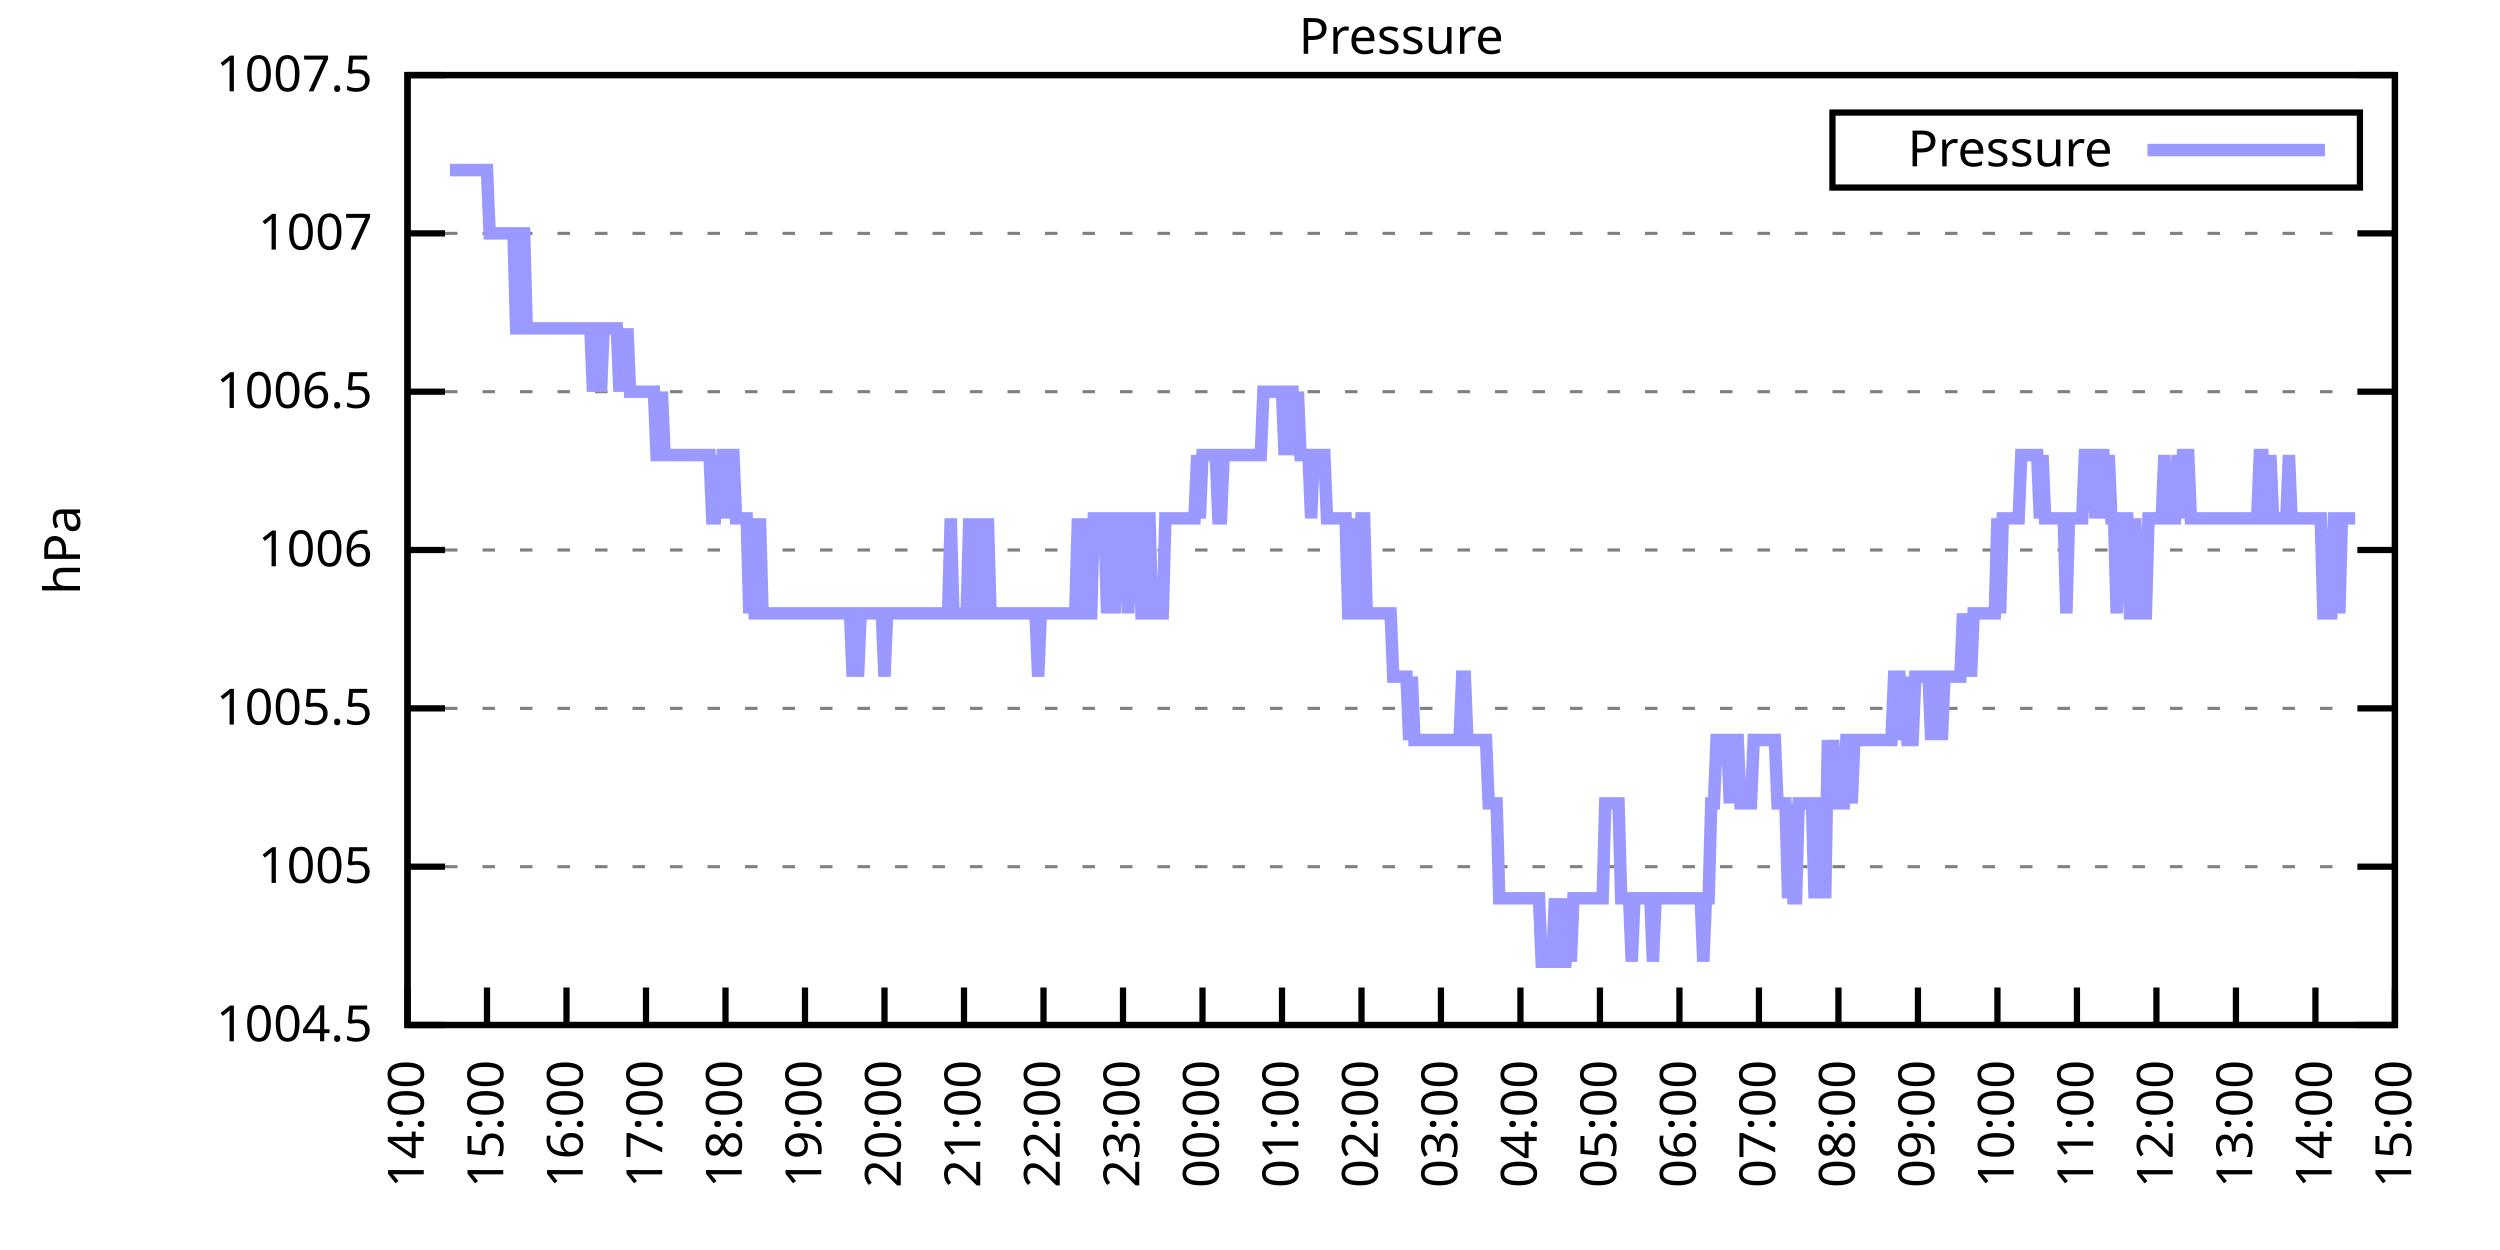
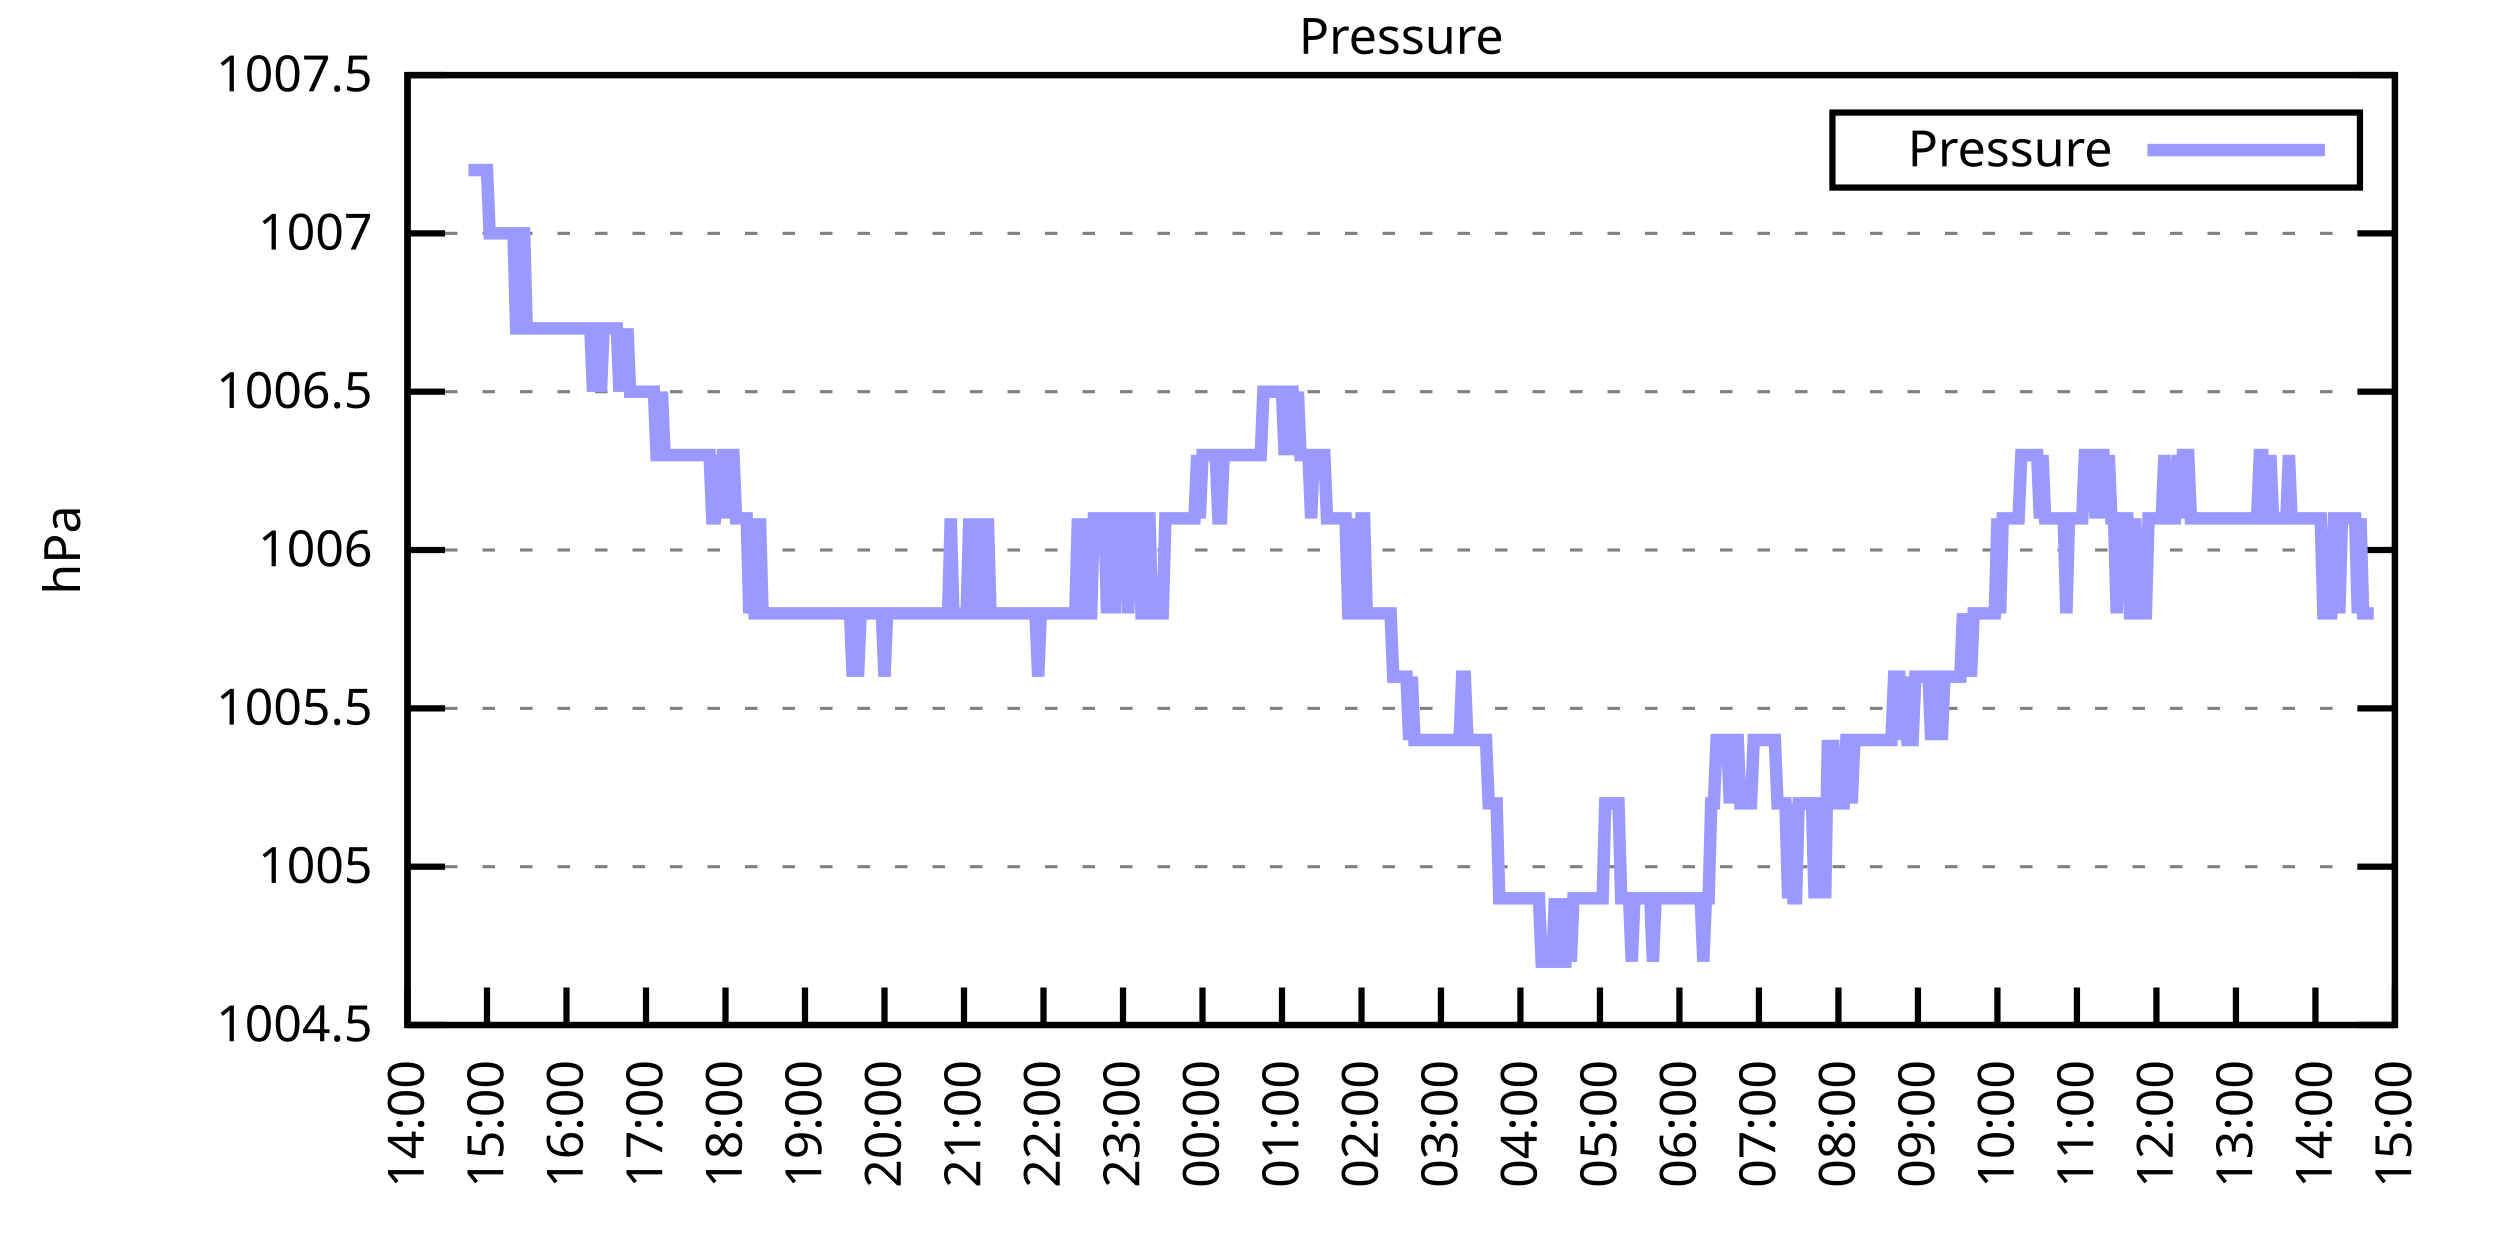
<svg xmlns="http://www.w3.org/2000/svg" xmlns:xlink="http://www.w3.org/1999/xlink" width="400" height="200" viewBox="0 0 400 200">
  <g id="gnuplot_canvas">
    <rect x="0" y="0" width="400" height="200" fill="none" />
    <defs>
      <circle id="gpDot" r="0.5" stroke-width="0.5" stroke="currentColor" />
      <path id="gpPt0" stroke-width="0.333" stroke="currentColor" d="M-1,0 h2 M0,-1 v2" />
      <path id="gpPt1" stroke-width="0.333" stroke="currentColor" d="M-1,-1 L1,1 M1,-1 L-1,1" />
      <path id="gpPt2" stroke-width="0.333" stroke="currentColor" d="M-1,0 L1,0 M0,-1 L0,1 M-1,-1 L1,1 M-1,1 L1,-1" />
      <rect id="gpPt3" stroke-width="0.333" stroke="currentColor" x="-1" y="-1" width="2" height="2" />
      <rect id="gpPt4" stroke-width="0.333" stroke="currentColor" fill="currentColor" x="-1" y="-1" width="2" height="2" />
      <circle id="gpPt5" stroke-width="0.333" stroke="currentColor" cx="0" cy="0" r="1" />
      <use xlink:href="#gpPt5" id="gpPt6" fill="currentColor" stroke="none" />
      <path id="gpPt7" stroke-width="0.333" stroke="currentColor" d="M0,-1.33 L-1.33,0.67 L1.33,0.67 z" />
      <use xlink:href="#gpPt7" id="gpPt8" fill="currentColor" stroke="none" />
      <use xlink:href="#gpPt7" id="gpPt9" stroke="currentColor" transform="rotate(180)" />
      <use xlink:href="#gpPt9" id="gpPt10" fill="currentColor" stroke="none" />
      <use xlink:href="#gpPt3" id="gpPt11" stroke="currentColor" transform="rotate(45)" />
      <use xlink:href="#gpPt11" id="gpPt12" fill="currentColor" stroke="none" />
      <path id="gpPt13" stroke-width="0.333" stroke="currentColor" d="M0,1.330 L1.265,0.411 L0.782,-1.067 L-0.782,-1.076 L-1.265,0.411 z" />
      <use xlink:href="#gpPt13" id="gpPt14" fill="currentColor" stroke="none" />
      <filter id="textbox" filterUnits="objectBoundingBox" x="0" y="0" height="1" width="1">
        <feFlood flood-color="white" flood-opacity="1" result="bgnd" />
        <feComposite in="SourceGraphic" in2="bgnd" operator="atop" />
      </filter>
      <filter id="greybox" filterUnits="objectBoundingBox" x="0" y="0" height="1" width="1">
        <feFlood flood-color="lightgrey" flood-opacity="1" result="grey" />
        <feComposite in="SourceGraphic" in2="grey" operator="atop" />
      </filter>
    </defs>
    <g fill="none" color="white" stroke="currentColor" stroke-width="1.00" stroke-linecap="butt" stroke-linejoin="miter">
</g>
    <g fill="none" color="black" stroke="currentColor" stroke-width="1.00" stroke-linecap="butt" stroke-linejoin="miter">
      <g stroke="none" shape-rendering="crispEdges">
        <polygon fill="rgb(255, 255, 255)" points="65.20,164.00 383.18,164.00 383.18,12.02 65.20,12.02 " />
      </g>
    </g>
    <g fill="none" color="black" stroke="currentColor" stroke-width="1.00" stroke-linecap="butt" stroke-linejoin="miter">
</g>
    <g fill="none" color="black" stroke="black" stroke-width="0.50" stroke-linecap="butt" stroke-linejoin="miter">
</g>
    <g fill="none" color="gray" stroke="currentColor" stroke-width="0.50" stroke-linecap="butt" stroke-linejoin="miter">
      <path stroke="gray" stroke-dasharray="2,4" class="gridline" d="M65.20,164.00 L383.19,164.00  " />
    </g>
    <g fill="none" color="gray" stroke="gray" stroke-width="1.00" stroke-linecap="butt" stroke-linejoin="miter">
</g>
    <g fill="none" color="black" stroke="currentColor" stroke-width="1.00" stroke-linecap="butt" stroke-linejoin="miter">
      <path stroke="black" d="M65.20,164.00 L71.20,164.00 M383.19,164.00 L377.19,164.00  " />
      <g transform="translate(59.60,166.60)" stroke="none" fill="black" font-family="Sans" font-size="8.00" text-anchor="end">
        <text>
          <tspan font-family="Sans"> 1004.5</tspan>
        </text>
      </g>
    </g>
    <g fill="none" color="black" stroke="currentColor" stroke-width="1.00" stroke-linecap="butt" stroke-linejoin="miter">
</g>
    <g fill="none" color="black" stroke="black" stroke-width="0.50" stroke-linecap="butt" stroke-linejoin="miter">
</g>
    <g fill="none" color="gray" stroke="currentColor" stroke-width="0.50" stroke-linecap="butt" stroke-linejoin="miter">
      <path stroke="gray" stroke-dasharray="2,4" class="gridline" d="M65.20,138.67 L383.19,138.67  " />
    </g>
    <g fill="none" color="gray" stroke="gray" stroke-width="1.00" stroke-linecap="butt" stroke-linejoin="miter">
</g>
    <g fill="none" color="black" stroke="currentColor" stroke-width="1.00" stroke-linecap="butt" stroke-linejoin="miter">
      <path stroke="black" d="M65.20,138.67 L71.20,138.67 M383.19,138.67 L377.19,138.67  " />
      <g transform="translate(59.60,141.27)" stroke="none" fill="black" font-family="Sans" font-size="8.00" text-anchor="end">
        <text>
          <tspan font-family="Sans"> 1005</tspan>
        </text>
      </g>
    </g>
    <g fill="none" color="black" stroke="currentColor" stroke-width="1.00" stroke-linecap="butt" stroke-linejoin="miter">
</g>
    <g fill="none" color="black" stroke="black" stroke-width="0.50" stroke-linecap="butt" stroke-linejoin="miter">
</g>
    <g fill="none" color="gray" stroke="currentColor" stroke-width="0.50" stroke-linecap="butt" stroke-linejoin="miter">
      <path stroke="gray" stroke-dasharray="2,4" class="gridline" d="M65.20,113.34 L383.19,113.34  " />
    </g>
    <g fill="none" color="gray" stroke="gray" stroke-width="1.00" stroke-linecap="butt" stroke-linejoin="miter">
</g>
    <g fill="none" color="black" stroke="currentColor" stroke-width="1.00" stroke-linecap="butt" stroke-linejoin="miter">
      <path stroke="black" d="M65.20,113.34 L71.20,113.34 M383.19,113.34 L377.19,113.34  " />
      <g transform="translate(59.60,115.94)" stroke="none" fill="black" font-family="Sans" font-size="8.00" text-anchor="end">
        <text>
          <tspan font-family="Sans"> 1005.5</tspan>
        </text>
      </g>
    </g>
    <g fill="none" color="black" stroke="currentColor" stroke-width="1.00" stroke-linecap="butt" stroke-linejoin="miter">
</g>
    <g fill="none" color="black" stroke="black" stroke-width="0.50" stroke-linecap="butt" stroke-linejoin="miter">
</g>
    <g fill="none" color="gray" stroke="currentColor" stroke-width="0.50" stroke-linecap="butt" stroke-linejoin="miter">
      <path stroke="gray" stroke-dasharray="2,4" class="gridline" d="M65.20,88.00 L383.19,88.00  " />
    </g>
    <g fill="none" color="gray" stroke="gray" stroke-width="1.00" stroke-linecap="butt" stroke-linejoin="miter">
</g>
    <g fill="none" color="black" stroke="currentColor" stroke-width="1.00" stroke-linecap="butt" stroke-linejoin="miter">
      <path stroke="black" d="M65.20,88.00 L71.20,88.00 M383.19,88.00 L377.19,88.00  " />
      <g transform="translate(59.60,90.60)" stroke="none" fill="black" font-family="Sans" font-size="8.00" text-anchor="end">
        <text>
          <tspan font-family="Sans"> 1006</tspan>
        </text>
      </g>
    </g>
    <g fill="none" color="black" stroke="currentColor" stroke-width="1.00" stroke-linecap="butt" stroke-linejoin="miter">
</g>
    <g fill="none" color="black" stroke="black" stroke-width="0.50" stroke-linecap="butt" stroke-linejoin="miter">
</g>
    <g fill="none" color="gray" stroke="currentColor" stroke-width="0.50" stroke-linecap="butt" stroke-linejoin="miter">
      <path stroke="gray" stroke-dasharray="2,4" class="gridline" d="M65.20,62.67 L383.19,62.67  " />
    </g>
    <g fill="none" color="gray" stroke="gray" stroke-width="1.00" stroke-linecap="butt" stroke-linejoin="miter">
</g>
    <g fill="none" color="black" stroke="currentColor" stroke-width="1.00" stroke-linecap="butt" stroke-linejoin="miter">
      <path stroke="black" d="M65.20,62.67 L71.20,62.67 M383.19,62.67 L377.19,62.67  " />
      <g transform="translate(59.60,65.27)" stroke="none" fill="black" font-family="Sans" font-size="8.00" text-anchor="end">
        <text>
          <tspan font-family="Sans"> 1006.5</tspan>
        </text>
      </g>
    </g>
    <g fill="none" color="black" stroke="currentColor" stroke-width="1.00" stroke-linecap="butt" stroke-linejoin="miter">
</g>
    <g fill="none" color="black" stroke="black" stroke-width="0.50" stroke-linecap="butt" stroke-linejoin="miter">
</g>
    <g fill="none" color="gray" stroke="currentColor" stroke-width="0.50" stroke-linecap="butt" stroke-linejoin="miter">
      <path stroke="gray" stroke-dasharray="2,4" class="gridline" d="M65.20,37.34 L383.19,37.34  " />
    </g>
    <g fill="none" color="gray" stroke="gray" stroke-width="1.00" stroke-linecap="butt" stroke-linejoin="miter">
</g>
    <g fill="none" color="black" stroke="currentColor" stroke-width="1.00" stroke-linecap="butt" stroke-linejoin="miter">
      <path stroke="black" d="M65.20,37.34 L71.20,37.34 M383.19,37.34 L377.19,37.34  " />
      <g transform="translate(59.60,39.94)" stroke="none" fill="black" font-family="Sans" font-size="8.00" text-anchor="end">
        <text>
          <tspan font-family="Sans"> 1007</tspan>
        </text>
      </g>
    </g>
    <g fill="none" color="black" stroke="currentColor" stroke-width="1.00" stroke-linecap="butt" stroke-linejoin="miter">
</g>
    <g fill="none" color="black" stroke="black" stroke-width="0.50" stroke-linecap="butt" stroke-linejoin="miter">
</g>
    <g fill="none" color="gray" stroke="currentColor" stroke-width="0.50" stroke-linecap="butt" stroke-linejoin="miter">
      <path stroke="gray" stroke-dasharray="2,4" class="gridline" d="M65.20,12.01 L383.19,12.01  " />
    </g>
    <g fill="none" color="gray" stroke="gray" stroke-width="1.00" stroke-linecap="butt" stroke-linejoin="miter">
</g>
    <g fill="none" color="black" stroke="currentColor" stroke-width="1.00" stroke-linecap="butt" stroke-linejoin="miter">
      <path stroke="black" d="M65.20,12.01 L71.20,12.01 M383.19,12.01 L377.19,12.01  " />
      <g transform="translate(59.60,14.61)" stroke="none" fill="black" font-family="Sans" font-size="8.00" text-anchor="end">
        <text>
          <tspan font-family="Sans"> 1007.5</tspan>
        </text>
      </g>
    </g>
    <g fill="none" color="black" stroke="currentColor" stroke-width="1.00" stroke-linecap="butt" stroke-linejoin="miter">
      <path stroke="black" d="M65.20,164.00 L65.20,158.00  " />
      <g transform="translate(67.80,169.60) rotate(270.00)" stroke="none" fill="black" font-family="Sans" font-size="8.00" text-anchor="end">
        <text>
          <tspan font-family="Sans">14:00</tspan>
        </text>
      </g>
    </g>
    <g fill="none" color="black" stroke="currentColor" stroke-width="1.00" stroke-linecap="butt" stroke-linejoin="miter">
      <path stroke="black" d="M77.92,164.00 L77.92,158.00  " />
      <g transform="translate(80.52,169.60) rotate(270.00)" stroke="none" fill="black" font-family="Sans" font-size="8.00" text-anchor="end">
        <text>
          <tspan font-family="Sans">15:00</tspan>
        </text>
      </g>
    </g>
    <g fill="none" color="black" stroke="currentColor" stroke-width="1.00" stroke-linecap="butt" stroke-linejoin="miter">
      <path stroke="black" d="M90.64,164.00 L90.64,158.00  " />
      <g transform="translate(93.24,169.60) rotate(270.00)" stroke="none" fill="black" font-family="Sans" font-size="8.00" text-anchor="end">
        <text>
          <tspan font-family="Sans">16:00</tspan>
        </text>
      </g>
    </g>
    <g fill="none" color="black" stroke="currentColor" stroke-width="1.00" stroke-linecap="butt" stroke-linejoin="miter">
      <path stroke="black" d="M103.36,164.00 L103.36,158.00  " />
      <g transform="translate(105.96,169.60) rotate(270.00)" stroke="none" fill="black" font-family="Sans" font-size="8.00" text-anchor="end">
        <text>
          <tspan font-family="Sans">17:00</tspan>
        </text>
      </g>
    </g>
    <g fill="none" color="black" stroke="currentColor" stroke-width="1.00" stroke-linecap="butt" stroke-linejoin="miter">
      <path stroke="black" d="M116.08,164.00 L116.08,158.00  " />
      <g transform="translate(118.68,169.60) rotate(270.00)" stroke="none" fill="black" font-family="Sans" font-size="8.00" text-anchor="end">
        <text>
          <tspan font-family="Sans">18:00</tspan>
        </text>
      </g>
    </g>
    <g fill="none" color="black" stroke="currentColor" stroke-width="1.00" stroke-linecap="butt" stroke-linejoin="miter">
      <path stroke="black" d="M128.80,164.00 L128.80,158.00  " />
      <g transform="translate(131.40,169.60) rotate(270.00)" stroke="none" fill="black" font-family="Sans" font-size="8.00" text-anchor="end">
        <text>
          <tspan font-family="Sans">19:00</tspan>
        </text>
      </g>
    </g>
    <g fill="none" color="black" stroke="currentColor" stroke-width="1.00" stroke-linecap="butt" stroke-linejoin="miter">
      <path stroke="black" d="M141.52,164.00 L141.52,158.00  " />
      <g transform="translate(144.12,169.60) rotate(270.00)" stroke="none" fill="black" font-family="Sans" font-size="8.00" text-anchor="end">
        <text>
          <tspan font-family="Sans">20:00</tspan>
        </text>
      </g>
    </g>
    <g fill="none" color="black" stroke="currentColor" stroke-width="1.00" stroke-linecap="butt" stroke-linejoin="miter">
      <path stroke="black" d="M154.24,164.00 L154.24,158.00  " />
      <g transform="translate(156.84,169.60) rotate(270.00)" stroke="none" fill="black" font-family="Sans" font-size="8.00" text-anchor="end">
        <text>
          <tspan font-family="Sans">21:00</tspan>
        </text>
      </g>
    </g>
    <g fill="none" color="black" stroke="currentColor" stroke-width="1.00" stroke-linecap="butt" stroke-linejoin="miter">
      <path stroke="black" d="M166.96,164.00 L166.96,158.00  " />
      <g transform="translate(169.56,169.60) rotate(270.00)" stroke="none" fill="black" font-family="Sans" font-size="8.00" text-anchor="end">
        <text>
          <tspan font-family="Sans">22:00</tspan>
        </text>
      </g>
    </g>
    <g fill="none" color="black" stroke="currentColor" stroke-width="1.00" stroke-linecap="butt" stroke-linejoin="miter">
      <path stroke="black" d="M179.68,164.00 L179.68,158.00  " />
      <g transform="translate(182.28,169.60) rotate(270.00)" stroke="none" fill="black" font-family="Sans" font-size="8.00" text-anchor="end">
        <text>
          <tspan font-family="Sans">23:00</tspan>
        </text>
      </g>
    </g>
    <g fill="none" color="black" stroke="currentColor" stroke-width="1.00" stroke-linecap="butt" stroke-linejoin="miter">
      <path stroke="black" d="M192.40,164.00 L192.40,158.00  " />
      <g transform="translate(195.00,169.60) rotate(270.00)" stroke="none" fill="black" font-family="Sans" font-size="8.00" text-anchor="end">
        <text>
          <tspan font-family="Sans">00:00</tspan>
        </text>
      </g>
    </g>
    <g fill="none" color="black" stroke="currentColor" stroke-width="1.00" stroke-linecap="butt" stroke-linejoin="miter">
      <path stroke="black" d="M205.12,164.00 L205.12,158.00  " />
      <g transform="translate(207.72,169.60) rotate(270.00)" stroke="none" fill="black" font-family="Sans" font-size="8.00" text-anchor="end">
        <text>
          <tspan font-family="Sans">01:00</tspan>
        </text>
      </g>
    </g>
    <g fill="none" color="black" stroke="currentColor" stroke-width="1.00" stroke-linecap="butt" stroke-linejoin="miter">
      <path stroke="black" d="M217.84,164.00 L217.84,158.00  " />
      <g transform="translate(220.44,169.60) rotate(270.00)" stroke="none" fill="black" font-family="Sans" font-size="8.00" text-anchor="end">
        <text>
          <tspan font-family="Sans">02:00</tspan>
        </text>
      </g>
    </g>
    <g fill="none" color="black" stroke="currentColor" stroke-width="1.00" stroke-linecap="butt" stroke-linejoin="miter">
      <path stroke="black" d="M230.55,164.00 L230.55,158.00  " />
      <g transform="translate(233.15,169.60) rotate(270.00)" stroke="none" fill="black" font-family="Sans" font-size="8.00" text-anchor="end">
        <text>
          <tspan font-family="Sans">03:00</tspan>
        </text>
      </g>
    </g>
    <g fill="none" color="black" stroke="currentColor" stroke-width="1.00" stroke-linecap="butt" stroke-linejoin="miter">
      <path stroke="black" d="M243.27,164.00 L243.27,158.00  " />
      <g transform="translate(245.87,169.60) rotate(270.00)" stroke="none" fill="black" font-family="Sans" font-size="8.00" text-anchor="end">
        <text>
          <tspan font-family="Sans">04:00</tspan>
        </text>
      </g>
    </g>
    <g fill="none" color="black" stroke="currentColor" stroke-width="1.00" stroke-linecap="butt" stroke-linejoin="miter">
      <path stroke="black" d="M255.99,164.00 L255.99,158.00  " />
      <g transform="translate(258.59,169.60) rotate(270.00)" stroke="none" fill="black" font-family="Sans" font-size="8.00" text-anchor="end">
        <text>
          <tspan font-family="Sans">05:00</tspan>
        </text>
      </g>
    </g>
    <g fill="none" color="black" stroke="currentColor" stroke-width="1.00" stroke-linecap="butt" stroke-linejoin="miter">
      <path stroke="black" d="M268.71,164.00 L268.71,158.00  " />
      <g transform="translate(271.31,169.60) rotate(270.00)" stroke="none" fill="black" font-family="Sans" font-size="8.00" text-anchor="end">
        <text>
          <tspan font-family="Sans">06:00</tspan>
        </text>
      </g>
    </g>
    <g fill="none" color="black" stroke="currentColor" stroke-width="1.00" stroke-linecap="butt" stroke-linejoin="miter">
      <path stroke="black" d="M281.43,164.00 L281.43,158.00  " />
      <g transform="translate(284.03,169.60) rotate(270.00)" stroke="none" fill="black" font-family="Sans" font-size="8.00" text-anchor="end">
        <text>
          <tspan font-family="Sans">07:00</tspan>
        </text>
      </g>
    </g>
    <g fill="none" color="black" stroke="currentColor" stroke-width="1.00" stroke-linecap="butt" stroke-linejoin="miter">
      <path stroke="black" d="M294.15,164.00 L294.15,158.00  " />
      <g transform="translate(296.75,169.60) rotate(270.00)" stroke="none" fill="black" font-family="Sans" font-size="8.00" text-anchor="end">
        <text>
          <tspan font-family="Sans">08:00</tspan>
        </text>
      </g>
    </g>
    <g fill="none" color="black" stroke="currentColor" stroke-width="1.00" stroke-linecap="butt" stroke-linejoin="miter">
      <path stroke="black" d="M306.87,164.00 L306.87,158.00  " />
      <g transform="translate(309.47,169.60) rotate(270.00)" stroke="none" fill="black" font-family="Sans" font-size="8.00" text-anchor="end">
        <text>
          <tspan font-family="Sans">09:00</tspan>
        </text>
      </g>
    </g>
    <g fill="none" color="black" stroke="currentColor" stroke-width="1.00" stroke-linecap="butt" stroke-linejoin="miter">
      <path stroke="black" d="M319.59,164.00 L319.59,158.00  " />
      <g transform="translate(322.19,169.60) rotate(270.00)" stroke="none" fill="black" font-family="Sans" font-size="8.00" text-anchor="end">
        <text>
          <tspan font-family="Sans">10:00</tspan>
        </text>
      </g>
    </g>
    <g fill="none" color="black" stroke="currentColor" stroke-width="1.00" stroke-linecap="butt" stroke-linejoin="miter">
      <path stroke="black" d="M332.31,164.00 L332.31,158.00  " />
      <g transform="translate(334.91,169.60) rotate(270.00)" stroke="none" fill="black" font-family="Sans" font-size="8.00" text-anchor="end">
        <text>
          <tspan font-family="Sans">11:00</tspan>
        </text>
      </g>
    </g>
    <g fill="none" color="black" stroke="currentColor" stroke-width="1.00" stroke-linecap="butt" stroke-linejoin="miter">
      <path stroke="black" d="M345.03,164.00 L345.03,158.00  " />
      <g transform="translate(347.63,169.60) rotate(270.00)" stroke="none" fill="black" font-family="Sans" font-size="8.00" text-anchor="end">
        <text>
          <tspan font-family="Sans">12:00</tspan>
        </text>
      </g>
    </g>
    <g fill="none" color="black" stroke="currentColor" stroke-width="1.00" stroke-linecap="butt" stroke-linejoin="miter">
      <path stroke="black" d="M357.75,164.00 L357.75,158.00  " />
      <g transform="translate(360.35,169.60) rotate(270.00)" stroke="none" fill="black" font-family="Sans" font-size="8.00" text-anchor="end">
        <text>
          <tspan font-family="Sans">13:00</tspan>
        </text>
      </g>
    </g>
    <g fill="none" color="black" stroke="currentColor" stroke-width="1.00" stroke-linecap="butt" stroke-linejoin="miter">
      <path stroke="black" d="M370.47,164.00 L370.47,158.00  " />
      <g transform="translate(373.07,169.60) rotate(270.00)" stroke="none" fill="black" font-family="Sans" font-size="8.00" text-anchor="end">
        <text>
          <tspan font-family="Sans">14:00</tspan>
        </text>
      </g>
    </g>
    <g fill="none" color="black" stroke="currentColor" stroke-width="1.00" stroke-linecap="butt" stroke-linejoin="miter">
      <path stroke="black" d="M383.19,164.00 L383.19,158.00  " />
      <g transform="translate(385.79,169.60) rotate(270.00)" stroke="none" fill="black" font-family="Sans" font-size="8.00" text-anchor="end">
        <text>
          <tspan font-family="Sans">15:00</tspan>
        </text>
      </g>
    </g>
    <g fill="none" color="black" stroke="currentColor" stroke-width="1.00" stroke-linecap="butt" stroke-linejoin="miter">
</g>
    <g fill="none" color="black" stroke="currentColor" stroke-width="1.00" stroke-linecap="butt" stroke-linejoin="miter">
      <path stroke="black" d="M65.20,12.01 L65.20,164.00 L383.19,164.00 L383.19,12.01 L65.20,12.01 Z  " />
    </g>
    <g fill="none" color="black" stroke="currentColor" stroke-width="1.00" stroke-linecap="butt" stroke-linejoin="miter">
</g>
    <g fill="none" color="black" stroke="currentColor" stroke-width="1.00" stroke-linecap="butt" stroke-linejoin="miter">
      <path stroke="black" d="M293.19,30.01 L293.19,18.01 L377.59,18.01 L377.59,30.01 L293.19,30.01 Z  " />
    </g>
    <g id="Pressure_plot_1">
      <g fill="none" color="white" stroke="black" stroke-width="2.00" stroke-linecap="butt" stroke-linejoin="miter">
</g>
      <g fill="none" color="black" stroke="currentColor" stroke-width="2.00" stroke-linecap="butt" stroke-linejoin="miter">
        <g transform="translate(337.99,26.61)" stroke="none" fill="black" font-family="Sans" font-size="8.00" text-anchor="end">
          <text>
            <tspan font-family="Sans">Pressure</tspan>
          </text>
        </g>
      </g>
      <g fill="none" color="black" stroke="currentColor" stroke-width="2.00" stroke-linecap="butt" stroke-linejoin="miter">
-         <path stroke="rgb(153, 153, 255)" d="M343.59,24.01 L371.99,24.01 M71.98,27.21 L72.41,27.21 L72.83,27.21 L73.26,27.21 L73.68,27.21 L74.10,27.21   L74.53,27.21 L74.95,27.21 L75.38,27.21 L75.80,27.21 L76.22,27.21 L76.65,27.21 L77.07,27.21 L77.50,27.21   L77.92,27.21 L78.34,37.34 L78.77,37.34 L79.19,37.34 L79.62,37.34 L80.04,37.34 L80.46,37.34 L80.89,37.34   L81.31,37.34 L81.74,37.34 L82.16,37.34 L82.58,52.54 L83.01,52.54 L83.43,37.34 L83.86,37.34 L84.28,52.54   L84.70,52.54 L85.13,52.54 L85.55,52.54 L85.98,52.54 L86.40,52.54 L86.82,52.54 L87.25,52.54 L87.67,52.54   L88.10,52.54 L88.52,52.54 L88.94,52.54 L89.37,52.54 L89.79,52.54 L90.22,52.54 L90.64,52.54 L91.06,52.54   L91.49,52.54 L91.91,52.54 L92.34,52.54 L92.76,52.54 L93.18,52.54 L93.61,52.54 L94.03,52.54 L94.46,52.54   L94.88,62.67 L95.30,52.54 L95.73,52.54 L96.15,62.67 L96.58,52.54 L97.00,52.54 L97.42,52.54 L97.85,52.54   L98.27,52.54 L98.69,52.54 L99.12,62.67 L99.54,52.54 L99.97,62.67 L100.39,52.54 L100.81,62.67 L101.24,62.67   L101.66,62.67 L102.09,62.67 L102.51,62.67 L102.93,62.67 L103.36,62.67 L103.78,62.67 L104.21,62.67 L104.63,62.67   L105.05,72.81 L105.48,72.81 L105.90,62.67 L106.33,72.81 L106.75,72.81 L107.17,72.81 L107.60,72.81 L108.02,72.81   L108.45,72.81 L108.87,72.81 L109.29,72.81 L109.72,72.81 L110.14,72.81 L110.57,72.81 L110.99,72.81 L111.41,72.81   L111.84,72.81 L112.26,72.81 L112.69,72.81 L113.11,72.81 L113.53,72.81 L113.96,82.94 L114.38,82.94 L114.81,72.81   L115.23,82.94 L115.65,72.81 L116.08,72.81 L116.50,82.94 L116.93,72.81 L117.35,72.81 L117.77,82.94 L118.20,82.94   L118.62,82.94 L119.05,82.94 L119.47,82.94 L119.89,98.14 L120.32,82.94 L120.74,98.14 L121.17,98.14 L121.59,82.94   L122.01,98.14 L122.44,98.14 L122.86,98.14 L123.29,98.14 L123.71,98.14 L124.13,98.14 L124.56,98.14 L124.98,98.14   L125.41,98.14 L125.83,98.14 L126.25,98.14 L126.68,98.14 L127.10,98.14 L127.53,98.14 L127.95,98.14 L128.37,98.14   L128.80,98.14 L129.22,98.14 L129.65,98.14 L130.07,98.14 L130.49,98.14 L130.92,98.14 L131.34,98.14 L131.77,98.14   L132.19,98.14 L132.61,98.14 L133.04,98.14 L133.46,98.14 L133.89,98.14 L134.31,98.14 L134.73,98.14 L135.16,98.14   L135.58,98.14 L136.01,98.14 L136.43,108.27 L136.85,98.14 L137.28,108.27 L137.70,98.14 L138.13,98.14 L138.55,98.14   L138.97,98.14 L139.40,98.14 L139.82,98.14 L140.25,98.14 L140.67,98.14 L141.09,98.14 L141.52,108.27 L141.94,98.14   L142.37,98.14 L142.79,98.14 L143.21,98.14 L143.64,98.14 L144.06,98.14 L144.49,98.14 L144.91,98.14 L145.33,98.14   L145.76,98.14 L146.18,98.14 L146.61,98.14 L147.03,98.14 L147.45,98.14 L147.88,98.14 L148.30,98.14 L148.73,98.14   L149.15,98.14 L149.57,98.14 L150.00,98.14 L150.42,98.14 L150.85,98.14 L151.27,98.14 L151.69,98.14 L152.12,82.94   L152.54,98.14 L152.97,98.14 L153.39,98.14 L153.81,98.14 L154.24,98.14 L154.66,98.14 L155.09,82.94 L155.51,98.14   L155.93,98.14 L156.36,98.14 L156.78,82.94 L157.21,98.14 L157.63,98.14 L158.05,82.94 L158.48,98.14 L158.90,98.14   L159.33,98.14 L159.75,98.14 L160.17,98.14 L160.60,98.14 L161.02,98.14 L161.44,98.14 L161.87,98.14 L162.29,98.14   L162.72,98.14 L163.14,98.14 L163.56,98.14 L163.99,98.14 L164.41,98.14 L164.84,98.14 L165.26,98.14 L165.68,98.14   L166.11,108.27 L166.53,98.14 L166.96,98.14 L167.38,98.14 L167.80,98.14 L168.23,98.14 L168.65,98.14 L169.08,98.14   L169.50,98.14 L169.92,98.14 L170.35,98.14 L170.77,98.14 L171.20,98.14 L171.62,98.14 L172.04,98.14 L172.47,82.94   L172.89,98.14 L173.32,82.94 L173.74,98.14 L174.16,98.14 L174.59,98.14 L175.01,82.94 L175.44,82.94 L175.86,82.94   L176.28,82.94 L176.71,82.94 L177.13,98.14 L177.56,82.94 L177.98,82.94 L178.40,98.14 L178.83,82.94 L179.25,82.94   L179.68,82.94 L180.10,82.94 L180.52,98.14 L180.95,82.94 L181.37,82.94 L181.80,82.94 L182.22,82.94 L182.64,98.14   L183.07,98.14 L183.49,82.94 L183.92,82.94 L184.34,98.14 L184.76,98.14 L185.19,98.14 L185.61,98.14 L186.04,98.14   L186.46,82.94 L186.88,82.94 L187.31,82.94 L187.73,82.94 L188.16,82.94 L188.58,82.94 L189.00,82.94 L189.43,82.94   L189.85,82.94 L190.28,82.94 L190.70,82.94 L191.12,82.94 L191.55,72.81 L191.97,82.94 L192.40,72.81 L192.82,72.81   L193.24,72.81 L193.67,72.81 L194.09,72.81 L194.52,72.81 L194.94,82.94 L195.36,82.94 L195.79,72.81 L196.21,72.81   L196.64,72.81 L197.06,72.81 L197.48,72.81 L197.91,72.81 L198.33,72.81 L198.76,72.81 L199.18,72.81 L199.60,72.81   L200.03,72.81 L200.45,72.81 L200.88,72.81 L201.30,72.81 L201.72,72.81 L202.15,62.67 L202.57,62.67 L203.00,62.67   L203.42,62.67 L203.84,62.67 L204.27,62.67 L204.69,62.67 L205.12,62.67 L205.54,72.81 L205.96,62.67 L206.39,62.67   L206.81,62.67 L207.24,72.81 L207.66,62.67 L208.08,72.81 L208.51,72.81 L208.93,72.81 L209.36,72.81 L209.78,82.94   L210.20,72.81 L210.63,72.81 L211.05,72.81 L211.48,72.81 L211.90,72.81 L212.32,82.94 L212.75,82.94 L213.17,82.94   L213.60,82.94 L214.02,82.94 L214.44,82.94 L214.87,82.94 L215.29,82.94 L215.72,98.14 L216.14,98.14 L216.56,82.94   L216.99,98.14 L217.41,98.14 L217.84,82.94 L218.26,82.94 L218.68,98.14 L219.11,98.14 L219.53,98.14 L219.96,98.14   L220.38,98.14 L220.80,98.14 L221.23,98.14 L221.65,98.14 L222.08,98.14 L222.50,98.14 L222.92,108.27 L223.35,108.27   L223.77,108.27 L224.20,108.27 L224.62,108.27 L225.04,108.27 L225.47,118.40 L225.89,108.27 L226.31,118.40 L226.74,118.40   L227.16,118.40 L227.59,118.40 L228.01,118.40 L228.43,118.40 L228.86,118.40 L229.28,118.40 L229.71,118.40 L230.13,118.40   L230.55,118.40 L230.98,118.40 L231.40,118.40 L231.83,118.40 L232.25,118.40 L232.67,118.40 L233.10,118.40 L233.52,118.40   L233.95,108.27 L234.37,108.27 L234.79,118.40 L235.22,118.40 L235.64,118.40 L236.07,118.40 L236.49,118.40 L236.91,118.40   L237.34,118.40 L237.76,118.40 L238.19,128.54 L238.61,128.54 L239.03,128.54 L239.46,128.54 L239.88,143.73 L240.31,143.73   L240.73,143.73 L241.15,143.73 L241.58,143.73 L242.00,143.73 L242.43,143.73 L242.85,143.73 L243.27,143.73 L243.70,143.73   L244.12,143.73 L244.55,143.73 L244.97,143.73 L245.39,143.73 L245.82,143.73 L246.24,143.73 L246.67,153.87 L247.09,153.87   L247.51,153.87 L247.94,153.87 L248.36,153.87 L248.79,143.73 L249.21,153.87 L249.63,143.73 L250.06,153.87 L250.48,153.87   L250.91,143.73 L251.33,153.87 L251.75,143.73 L252.18,143.73 L252.60,143.73 L253.03,143.73 L253.45,143.73 L253.87,143.73   L254.30,143.73 L254.72,143.73 L255.15,143.73 L255.57,143.73 L255.99,143.73 L256.42,143.73 L256.84,128.54 L257.27,128.54   L257.69,128.54 L258.11,128.54 L258.54,128.54 L258.96,128.54 L259.39,143.73 L259.81,143.73 L260.23,143.73 L260.66,143.73   L261.08,153.87 L261.51,143.73 L261.93,143.73 L262.35,143.73 L262.78,143.73 L263.20,143.73 L263.63,143.73 L264.05,143.73   L264.47,153.87 L264.90,143.73 L265.32,143.73 L265.75,143.73 L266.17,143.73 L266.59,143.73 L267.02,143.73 L267.44,143.73   L267.87,143.73 L268.29,143.73 L268.71,143.73 L269.14,143.73 L269.56,143.73 L269.99,143.73 L270.41,143.73 L270.83,143.73   L271.26,143.73 L271.68,143.73 L272.11,143.73 L272.53,153.87 L272.95,143.73 L273.38,143.73 L273.80,128.54 L274.23,128.54   L274.65,118.40 L275.07,118.40 L275.50,118.40 L275.92,118.40 L276.35,118.40 L276.77,128.54 L277.19,118.40 L277.62,118.40   L278.04,118.40 L278.47,128.54 L278.89,128.54 L279.31,128.54 L279.74,128.54 L280.16,128.54 L280.59,118.40 L281.01,118.40   L281.43,118.40 L281.86,118.40 L282.28,118.40 L282.71,118.40 L283.13,118.40 L283.55,118.40 L283.98,118.40 L284.40,128.54   L284.83,128.54 L285.25,128.54 L285.67,128.54 L286.10,143.73 L286.52,128.54 L286.95,143.73 L287.37,143.73 L287.79,128.54   L288.22,128.54 L288.64,128.54 L289.06,128.54 L289.49,128.54 L289.91,128.54 L290.34,143.73 L290.76,128.54 L291.18,128.54   L291.61,128.54 L292.03,143.73 L292.46,118.40 L292.88,128.54 L293.30,118.40 L293.73,128.54 L294.15,128.54 L294.58,128.54   L295.00,128.54 L295.42,118.40 L295.85,118.40 L296.27,128.54 L296.70,118.40 L297.12,118.40 L297.54,118.40 L297.97,118.40   L298.39,118.40 L298.82,118.40 L299.24,118.40 L299.66,118.40 L300.09,118.40 L300.51,118.40 L300.94,118.40 L301.36,118.40   L301.78,118.40 L302.21,118.40 L302.63,118.40 L303.06,108.27 L303.48,108.27 L303.90,108.27 L304.33,118.40 L304.75,108.27   L305.18,118.40 L305.60,118.40 L306.02,118.40 L306.45,108.27 L306.87,108.27 L307.30,108.27 L307.72,108.27 L308.14,108.27   L308.57,108.27 L308.99,118.40 L309.42,108.27 L309.84,108.27 L310.26,108.27 L310.69,118.40 L311.11,108.27 L311.54,108.27   L311.96,108.27 L312.38,108.27 L312.81,108.27 L313.23,108.27 L313.66,108.27 L314.08,98.14 L314.50,108.27 L314.93,98.14   L315.35,108.27 L315.78,98.14 L316.20,98.14 L316.62,98.14 L317.05,98.14 L317.47,98.14 L317.90,98.14 L318.32,98.14   L318.74,98.14 L319.17,98.14 L319.59,82.94 L320.02,98.14 L320.44,82.94 L320.86,82.94 L321.29,82.94 L321.71,82.94   L322.14,82.94 L322.56,82.94 L322.98,82.94 L323.41,72.81 L323.83,72.81 L324.26,72.81 L324.68,72.81 L325.10,72.81   L325.53,72.81 L325.95,72.81 L326.38,82.94 L326.80,72.81 L327.22,82.94 L327.65,82.94 L328.07,82.94 L328.50,82.94   L328.92,82.94 L329.34,82.94 L329.77,82.94 L330.19,82.94 L330.62,98.14 L331.04,82.94 L331.46,82.94 L331.89,82.94   L332.31,82.94 L332.74,82.94 L333.16,82.94 L333.58,72.81 L334.01,72.81 L334.43,72.81 L334.86,72.81 L335.28,82.94   L335.70,72.81 L336.13,72.81 L336.55,72.81 L336.98,82.94 L337.40,72.81 L337.82,82.94 L338.25,82.94 L338.67,98.14   L339.10,82.94 L339.52,82.94 L339.94,82.94 L340.37,82.94 L340.79,98.14 L341.22,98.14 L341.64,82.94 L342.06,98.14   L342.49,98.14 L342.91,98.14 L343.34,98.14 L343.76,82.94 L344.18,82.94 L344.61,82.94 L345.03,82.94 L345.46,82.94   L345.88,82.94 L346.30,72.81 L346.73,82.94 L347.15,82.94 L347.58,82.94 L348.00,82.94 L348.42,72.81 L348.85,82.94   L349.27,72.81 L349.70,72.81 L350.12,72.81 L350.54,82.94 L350.97,82.94 L351.39,82.94 L351.81,82.94 L352.24,82.94   L352.66,82.94 L353.09,82.94 L353.51,82.94 L353.93,82.94 L354.36,82.94 L354.78,82.94 L355.21,82.94 L355.63,82.94   L356.05,82.94 L356.48,82.94 L356.90,82.94 L357.33,82.94 L357.75,82.94 L358.17,82.94 L358.60,82.94 L359.02,82.94   L359.45,82.94 L359.87,82.94 L360.29,82.94 L360.72,82.94 L361.14,82.94 L361.57,72.81 L361.99,72.81 L362.41,82.94   L362.84,82.94 L363.26,72.81 L363.69,82.94 L364.11,82.94 L364.53,82.94 L364.96,82.94 L365.38,82.94 L365.81,82.94   L366.23,72.81 L366.65,82.94 L367.08,82.94 L367.50,82.94 L367.93,82.94 L368.35,82.94 L368.77,82.94 L369.20,82.94   L369.62,82.94 L370.05,82.94 L370.47,82.94 L370.89,82.94 L371.32,82.94 L371.74,98.14 L372.17,98.14 L372.59,98.14   L373.01,98.14 L373.44,82.94 L373.86,82.94 L374.29,98.14 L374.71,82.94 L375.13,82.94 L375.56,82.94 L375.98,82.94   L376.41,82.94 L376.83,82.94  " />
+         <path stroke="rgb(153, 153, 255)" d="M343.59,24.01 L371.99,24.01 M74.95,27.21 L75.38,27.21 L75.80,27.21 L76.22,27.21 L76.65,27.21 L77.07,27.21   L77.50,27.21 L77.92,27.21 L78.34,37.34 L78.77,37.34 L79.19,37.34 L79.62,37.34 L80.04,37.34 L80.46,37.34   L80.89,37.34 L81.31,37.34 L81.74,37.34 L82.16,37.34 L82.58,52.54 L83.01,52.54 L83.43,37.34 L83.86,37.34   L84.28,52.54 L84.70,52.54 L85.13,52.54 L85.55,52.54 L85.98,52.54 L86.40,52.54 L86.82,52.54 L87.25,52.54   L87.67,52.54 L88.10,52.54 L88.52,52.54 L88.94,52.54 L89.37,52.54 L89.79,52.54 L90.22,52.54 L90.64,52.54   L91.06,52.54 L91.49,52.54 L91.91,52.54 L92.34,52.54 L92.76,52.54 L93.18,52.54 L93.61,52.54 L94.03,52.54   L94.46,52.54 L94.88,62.67 L95.30,52.54 L95.73,52.54 L96.15,62.67 L96.58,52.54 L97.00,52.54 L97.42,52.54   L97.85,52.54 L98.27,52.54 L98.69,52.54 L99.12,62.67 L99.54,52.54 L99.97,62.67 L100.39,52.54 L100.81,62.67   L101.24,62.67 L101.66,62.67 L102.09,62.67 L102.51,62.67 L102.93,62.67 L103.36,62.67 L103.78,62.67 L104.21,62.67   L104.63,62.67 L105.05,72.81 L105.48,72.81 L105.90,62.67 L106.33,72.81 L106.75,72.81 L107.17,72.81 L107.60,72.81   L108.02,72.81 L108.45,72.81 L108.87,72.81 L109.29,72.81 L109.72,72.81 L110.14,72.81 L110.57,72.81 L110.99,72.81   L111.41,72.81 L111.84,72.81 L112.26,72.81 L112.69,72.81 L113.11,72.81 L113.53,72.81 L113.96,82.94 L114.38,82.94   L114.81,72.81 L115.23,82.94 L115.65,72.81 L116.08,72.81 L116.50,82.94 L116.93,72.81 L117.35,72.81 L117.77,82.94   L118.20,82.94 L118.62,82.94 L119.05,82.94 L119.47,82.94 L119.89,98.14 L120.32,82.94 L120.74,98.14 L121.17,98.14   L121.59,82.94 L122.01,98.14 L122.44,98.14 L122.86,98.14 L123.29,98.14 L123.71,98.14 L124.13,98.14 L124.56,98.14   L124.98,98.14 L125.41,98.14 L125.83,98.14 L126.25,98.14 L126.68,98.14 L127.10,98.14 L127.53,98.14 L127.95,98.14   L128.37,98.14 L128.80,98.14 L129.22,98.14 L129.65,98.14 L130.07,98.14 L130.49,98.14 L130.92,98.14 L131.34,98.14   L131.77,98.14 L132.19,98.14 L132.61,98.14 L133.04,98.14 L133.46,98.14 L133.89,98.14 L134.31,98.14 L134.73,98.14   L135.16,98.14 L135.58,98.14 L136.01,98.14 L136.43,108.27 L136.85,98.14 L137.28,108.27 L137.70,98.14 L138.13,98.14   L138.55,98.14 L138.97,98.14 L139.40,98.14 L139.82,98.14 L140.25,98.14 L140.67,98.14 L141.09,98.14 L141.52,108.27   L141.94,98.14 L142.37,98.14 L142.79,98.14 L143.21,98.14 L143.64,98.14 L144.06,98.14 L144.49,98.14 L144.91,98.14   L145.33,98.14 L145.76,98.14 L146.18,98.14 L146.61,98.14 L147.03,98.14 L147.45,98.14 L147.88,98.14 L148.30,98.14   L148.73,98.14 L149.15,98.14 L149.57,98.14 L150.00,98.14 L150.42,98.14 L150.85,98.14 L151.27,98.14 L151.69,98.14   L152.12,82.94 L152.54,98.14 L152.97,98.14 L153.39,98.14 L153.81,98.14 L154.24,98.14 L154.66,98.14 L155.09,82.94   L155.51,98.14 L155.93,98.14 L156.36,98.14 L156.78,82.94 L157.21,98.14 L157.63,98.14 L158.05,82.94 L158.48,98.14   L158.90,98.14 L159.33,98.14 L159.75,98.14 L160.17,98.14 L160.60,98.14 L161.02,98.14 L161.44,98.14 L161.87,98.14   L162.29,98.14 L162.72,98.14 L163.14,98.14 L163.56,98.14 L163.99,98.14 L164.41,98.14 L164.84,98.14 L165.26,98.14   L165.68,98.14 L166.11,108.27 L166.53,98.14 L166.96,98.14 L167.38,98.14 L167.80,98.14 L168.23,98.14 L168.65,98.14   L169.08,98.14 L169.50,98.14 L169.92,98.14 L170.35,98.14 L170.77,98.14 L171.20,98.14 L171.62,98.14 L172.04,98.14   L172.47,82.94 L172.89,98.14 L173.32,82.94 L173.74,98.14 L174.16,98.14 L174.59,98.14 L175.01,82.94 L175.44,82.94   L175.86,82.94 L176.28,82.94 L176.71,82.94 L177.13,98.14 L177.56,82.94 L177.98,82.94 L178.40,98.14 L178.83,82.94   L179.25,82.94 L179.68,82.94 L180.10,82.94 L180.52,98.14 L180.95,82.94 L181.37,82.94 L181.80,82.94 L182.22,82.94   L182.64,98.14 L183.07,98.14 L183.49,82.94 L183.92,82.94 L184.34,98.14 L184.76,98.14 L185.19,98.14 L185.61,98.14   L186.04,98.14 L186.46,82.94 L186.88,82.94 L187.31,82.94 L187.73,82.94 L188.16,82.94 L188.58,82.94 L189.00,82.94   L189.43,82.94 L189.85,82.94 L190.28,82.94 L190.70,82.94 L191.12,82.94 L191.55,72.81 L191.97,82.94 L192.40,72.81   L192.82,72.81 L193.24,72.81 L193.67,72.81 L194.09,72.81 L194.52,72.81 L194.94,82.94 L195.36,82.94 L195.79,72.81   L196.21,72.81 L196.64,72.81 L197.06,72.81 L197.48,72.81 L197.91,72.81 L198.33,72.81 L198.76,72.81 L199.18,72.81   L199.60,72.81 L200.03,72.81 L200.45,72.81 L200.88,72.81 L201.30,72.81 L201.72,72.81 L202.15,62.67 L202.57,62.67   L203.00,62.67 L203.42,62.67 L203.84,62.67 L204.27,62.67 L204.69,62.67 L205.12,62.67 L205.54,72.81 L205.96,62.67   L206.39,62.67 L206.81,62.67 L207.24,72.81 L207.66,62.67 L208.08,72.81 L208.51,72.81 L208.93,72.81 L209.36,72.81   L209.78,82.94 L210.20,72.81 L210.63,72.81 L211.05,72.81 L211.48,72.81 L211.90,72.81 L212.32,82.94 L212.75,82.94   L213.17,82.94 L213.60,82.94 L214.02,82.94 L214.44,82.94 L214.87,82.94 L215.29,82.94 L215.72,98.14 L216.14,98.14   L216.56,82.94 L216.99,98.14 L217.41,98.14 L217.84,82.94 L218.26,82.94 L218.68,98.14 L219.11,98.14 L219.53,98.14   L219.96,98.14 L220.38,98.14 L220.80,98.14 L221.23,98.14 L221.65,98.14 L222.08,98.14 L222.50,98.14 L222.92,108.27   L223.35,108.27 L223.77,108.27 L224.20,108.27 L224.62,108.27 L225.04,108.27 L225.47,118.40 L225.89,108.27 L226.31,118.40   L226.74,118.40 L227.16,118.40 L227.59,118.40 L228.01,118.40 L228.43,118.40 L228.86,118.40 L229.28,118.40 L229.71,118.40   L230.13,118.40 L230.55,118.40 L230.98,118.40 L231.40,118.40 L231.83,118.40 L232.25,118.40 L232.67,118.40 L233.10,118.40   L233.52,118.40 L233.95,108.27 L234.37,108.27 L234.79,118.40 L235.22,118.40 L235.64,118.40 L236.07,118.40 L236.49,118.40   L236.91,118.40 L237.34,118.40 L237.76,118.40 L238.19,128.54 L238.61,128.54 L239.03,128.54 L239.46,128.54 L239.88,143.73   L240.31,143.73 L240.73,143.73 L241.15,143.73 L241.58,143.73 L242.00,143.73 L242.43,143.73 L242.85,143.73 L243.27,143.73   L243.70,143.73 L244.12,143.73 L244.55,143.73 L244.97,143.73 L245.39,143.73 L245.82,143.73 L246.24,143.73 L246.67,153.87   L247.09,153.87 L247.51,153.87 L247.94,153.87 L248.36,153.87 L248.79,143.73 L249.21,153.87 L249.63,143.73 L250.06,153.87   L250.48,153.87 L250.91,143.73 L251.33,153.87 L251.75,143.73 L252.18,143.73 L252.60,143.73 L253.03,143.73 L253.45,143.73   L253.87,143.73 L254.30,143.73 L254.72,143.73 L255.15,143.73 L255.57,143.73 L255.99,143.73 L256.42,143.73 L256.84,128.54   L257.27,128.54 L257.69,128.54 L258.11,128.54 L258.54,128.54 L258.96,128.54 L259.39,143.73 L259.81,143.73 L260.23,143.73   L260.66,143.73 L261.08,153.87 L261.51,143.73 L261.93,143.73 L262.35,143.73 L262.78,143.73 L263.20,143.73 L263.63,143.73   L264.05,143.73 L264.47,153.87 L264.90,143.73 L265.32,143.73 L265.75,143.73 L266.17,143.73 L266.59,143.73 L267.02,143.73   L267.44,143.73 L267.87,143.73 L268.29,143.73 L268.71,143.73 L269.14,143.73 L269.56,143.73 L269.99,143.73 L270.41,143.73   L270.83,143.73 L271.26,143.73 L271.68,143.73 L272.11,143.73 L272.53,153.87 L272.95,143.73 L273.38,143.73 L273.80,128.54   L274.23,128.54 L274.65,118.40 L275.07,118.40 L275.50,118.40 L275.92,118.40 L276.35,118.40 L276.77,128.54 L277.19,118.40   L277.62,118.40 L278.04,118.40 L278.47,128.54 L278.89,128.54 L279.31,128.54 L279.74,128.54 L280.16,128.54 L280.59,118.40   L281.01,118.40 L281.43,118.40 L281.86,118.40 L282.28,118.40 L282.71,118.40 L283.13,118.40 L283.55,118.40 L283.98,118.40   L284.40,128.54 L284.83,128.54 L285.25,128.54 L285.67,128.54 L286.10,143.73 L286.52,128.54 L286.95,143.73 L287.37,143.73   L287.79,128.54 L288.22,128.54 L288.64,128.54 L289.06,128.54 L289.49,128.54 L289.91,128.54 L290.34,143.73 L290.76,128.54   L291.18,128.54 L291.61,128.54 L292.03,143.73 L292.46,118.40 L292.88,128.54 L293.30,118.40 L293.73,128.54 L294.15,128.54   L294.58,128.54 L295.00,128.54 L295.42,118.40 L295.85,118.40 L296.27,128.54 L296.70,118.40 L297.12,118.40 L297.54,118.40   L297.97,118.40 L298.39,118.40 L298.82,118.40 L299.24,118.40 L299.66,118.40 L300.09,118.40 L300.51,118.40 L300.94,118.40   L301.36,118.40 L301.78,118.40 L302.21,118.40 L302.63,118.40 L303.06,108.27 L303.48,108.27 L303.90,108.27 L304.33,118.40   L304.75,108.27 L305.18,118.40 L305.60,118.40 L306.02,118.40 L306.45,108.27 L306.87,108.27 L307.30,108.27 L307.72,108.27   L308.14,108.27 L308.57,108.27 L308.99,118.40 L309.42,108.27 L309.84,108.27 L310.26,108.27 L310.69,118.40 L311.11,108.27   L311.54,108.27 L311.96,108.27 L312.38,108.27 L312.81,108.27 L313.23,108.27 L313.66,108.27 L314.08,98.14 L314.50,108.27   L314.93,98.14 L315.35,108.27 L315.78,98.14 L316.20,98.14 L316.62,98.14 L317.05,98.14 L317.47,98.14 L317.90,98.14   L318.32,98.14 L318.74,98.14 L319.17,98.14 L319.59,82.94 L320.02,98.14 L320.44,82.94 L320.86,82.94 L321.29,82.94   L321.71,82.94 L322.14,82.94 L322.56,82.94 L322.98,82.94 L323.41,72.81 L323.83,72.81 L324.26,72.81 L324.68,72.81   L325.10,72.81 L325.53,72.81 L325.95,72.81 L326.38,82.94 L326.80,72.81 L327.22,82.94 L327.65,82.94 L328.07,82.94   L328.50,82.94 L328.92,82.94 L329.34,82.94 L329.77,82.94 L330.19,82.94 L330.62,98.14 L331.04,82.94 L331.46,82.94   L331.89,82.94 L332.31,82.94 L332.74,82.94 L333.16,82.94 L333.58,72.81 L334.01,72.81 L334.43,72.81 L334.86,72.81   L335.28,82.94 L335.70,72.81 L336.13,72.81 L336.55,72.81 L336.98,82.94 L337.40,72.81 L337.82,82.94 L338.25,82.94   L338.67,98.14 L339.10,82.94 L339.52,82.94 L339.94,82.94 L340.37,82.94 L340.79,98.14 L341.22,98.14 L341.64,82.94   L342.06,98.14 L342.49,98.14 L342.91,98.14 L343.34,98.14 L343.76,82.94 L344.18,82.94 L344.61,82.94 L345.03,82.94   L345.46,82.94 L345.88,82.94 L346.30,72.81 L346.73,82.94 L347.15,82.94 L347.58,82.94 L348.00,82.94 L348.42,72.81   L348.85,82.94 L349.27,72.81 L349.70,72.81 L350.12,72.81 L350.54,82.94 L350.97,82.94 L351.39,82.94 L351.81,82.94   L352.24,82.94 L352.66,82.94 L353.09,82.94 L353.51,82.94 L353.93,82.94 L354.36,82.94 L354.78,82.94 L355.21,82.94   L355.63,82.94 L356.05,82.94 L356.48,82.94 L356.90,82.94 L357.33,82.94 L357.75,82.94 L358.17,82.94 L358.60,82.94   L359.02,82.94 L359.45,82.94 L359.87,82.94 L360.29,82.94 L360.72,82.94 L361.14,82.94 L361.57,72.81 L361.99,72.81   L362.41,82.94 L362.84,82.94 L363.26,72.81 L363.69,82.94 L364.11,82.94 L364.53,82.94 L364.96,82.94 L365.38,82.94   L365.81,82.94 L366.23,72.81 L366.65,82.94 L367.08,82.94 L367.50,82.94 L367.93,82.94 L368.35,82.94 L368.77,82.94   L369.20,82.94 L369.62,82.94 L370.05,82.94 L370.47,82.94 L370.89,82.94 L371.32,82.94 L371.74,98.14 L372.17,98.14   L372.59,98.14 L373.01,98.14 L373.44,82.94 L373.86,82.94 L374.29,98.14 L374.71,82.94 L375.13,82.94 L375.56,82.94   L375.98,82.94 L376.41,82.94 L376.83,82.94 L377.25,98.14 L377.68,82.94 L378.10,98.14 L378.53,98.14 L378.95,98.14   L379.37,98.14 L379.80,98.14  " />
      </g>
    </g>
    <g fill="none" color="black" stroke="currentColor" stroke-width="2.00" stroke-linecap="butt" stroke-linejoin="miter">
</g>
    <g fill="none" color="black" stroke="black" stroke-width="1.00" stroke-linecap="butt" stroke-linejoin="miter">
</g>
    <g fill="none" color="black" stroke="currentColor" stroke-width="1.00" stroke-linecap="butt" stroke-linejoin="miter">
      <path stroke="black" d="M65.20,12.01 L65.20,164.00 L383.19,164.00 L383.19,12.01 L65.20,12.01 Z  " />
      <g transform="translate(12.80,88.01) rotate(270.00)" stroke="none" fill="black" font-family="Sans" font-size="8.00" text-anchor="middle">
        <text>
          <tspan font-family="Sans">hPa</tspan>
        </text>
      </g>
    </g>
    <g fill="none" color="black" stroke="currentColor" stroke-width="1.00" stroke-linecap="butt" stroke-linejoin="miter">
</g>
    <g fill="none" color="black" stroke="currentColor" stroke-width="1.00" stroke-linecap="butt" stroke-linejoin="miter">
      <g transform="translate(224.19,8.61)" stroke="none" fill="black" font-family="Sans" font-size="8.00" text-anchor="middle">
        <text>
          <tspan font-family="Sans">Pressure</tspan>
        </text>
      </g>
    </g>
    <g fill="none" color="black" stroke="currentColor" stroke-width="1.00" stroke-linecap="butt" stroke-linejoin="miter">
</g>
  </g>
</svg>
